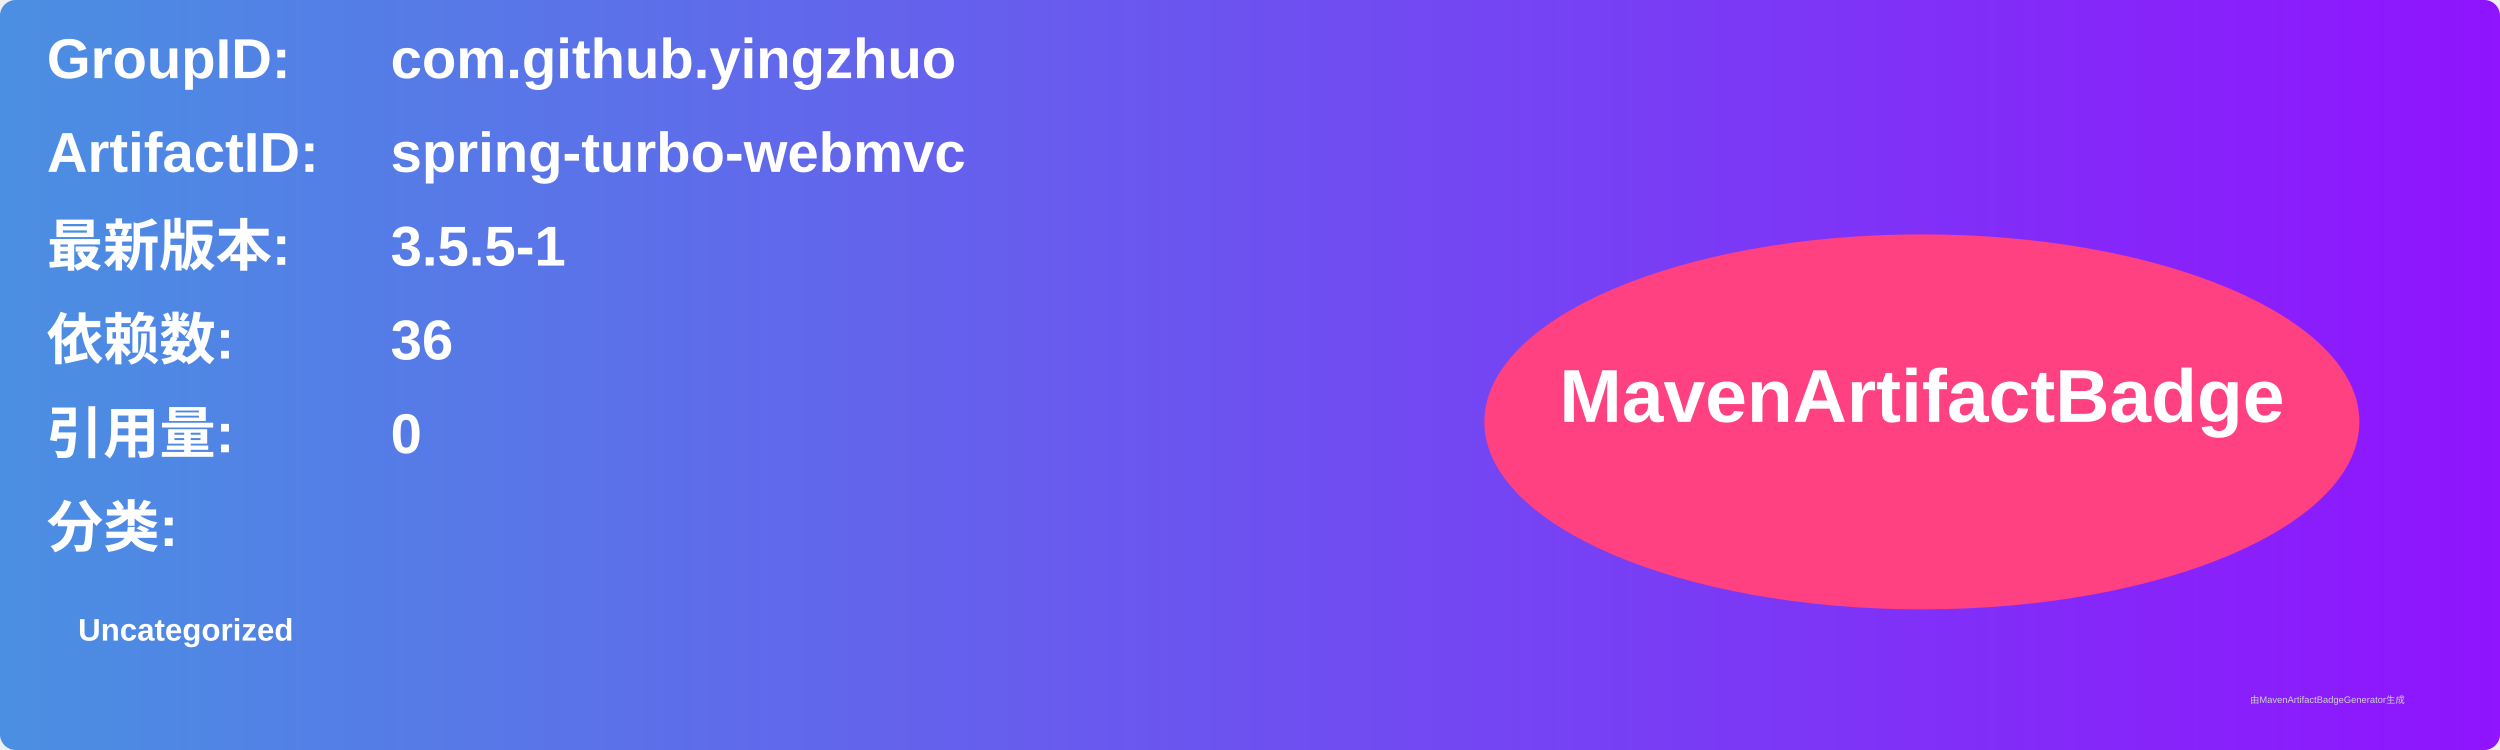
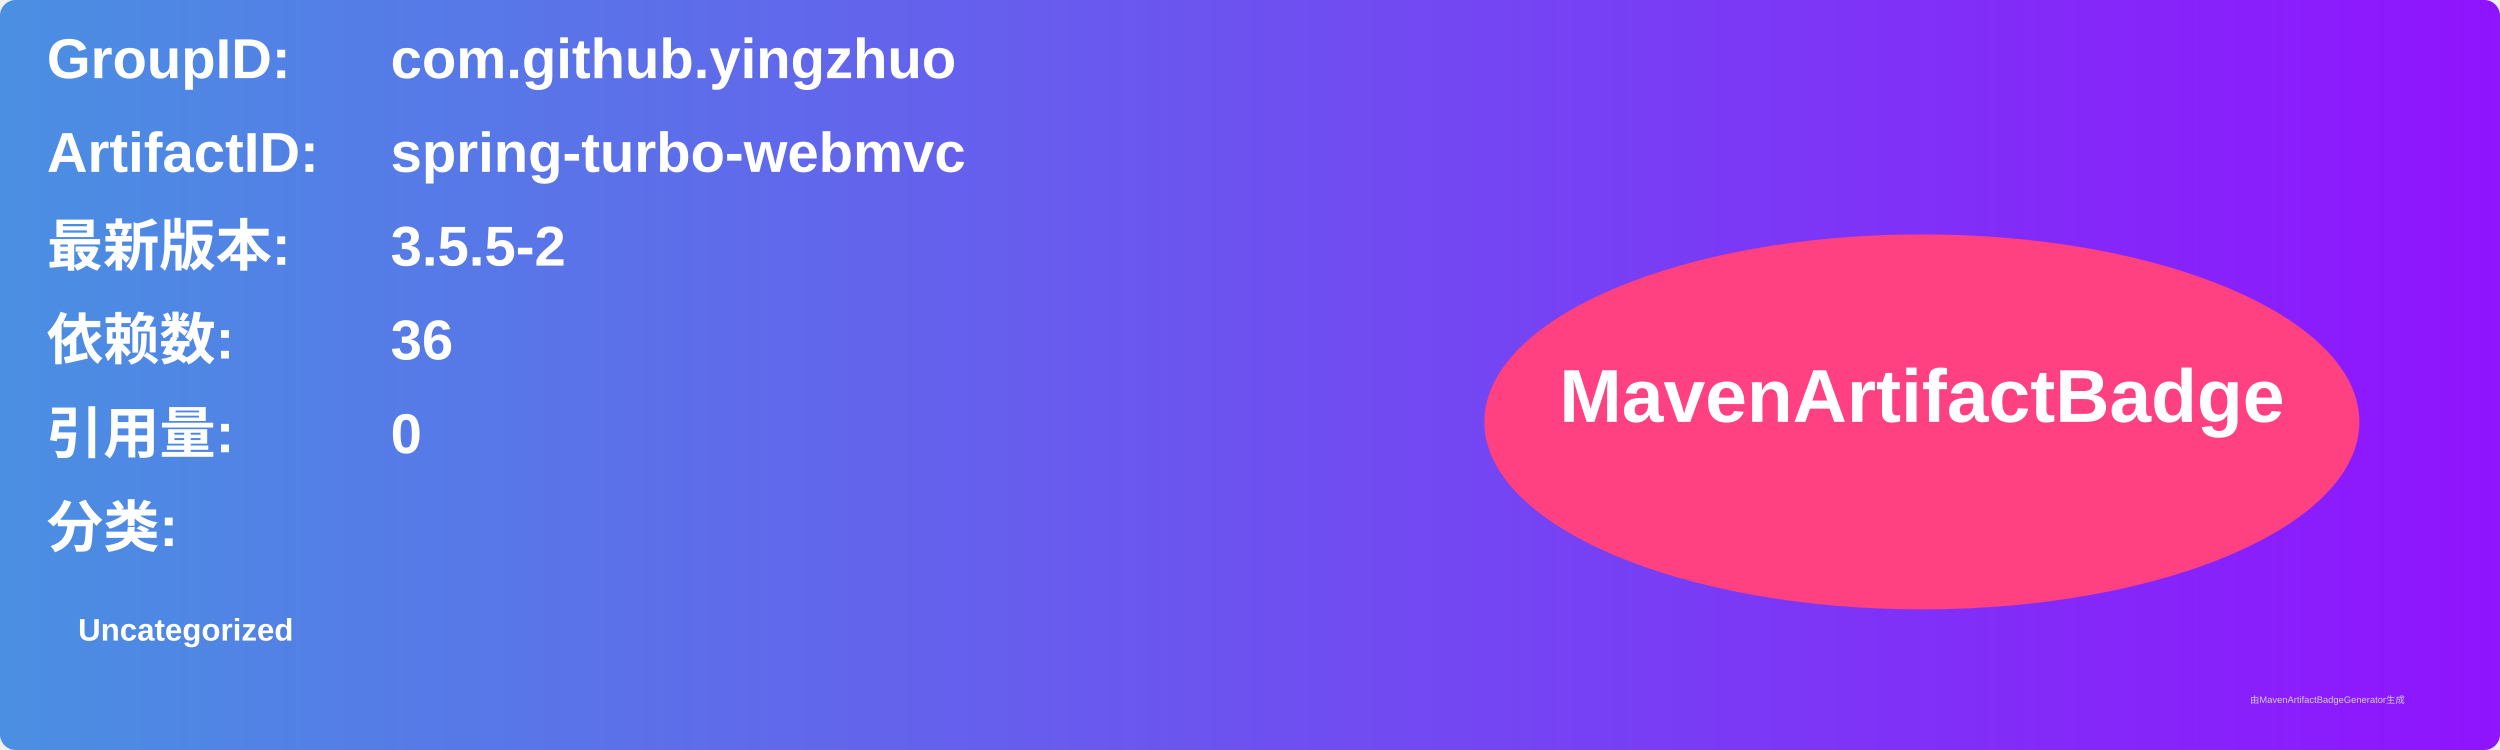
<svg xmlns="http://www.w3.org/2000/svg" width="800" height="240" viewBox="0 0 800 240">
  <linearGradient id="grad" x1="0%" y1="0%" x2="100%" y2="0%">
    <stop offset="0%" stop-color="#4a90e2" />
    <stop offset="100%" stop-color="#9013fe" />
  </linearGradient>
  <rect width="100%" height="100%" rx="5" ry="5" fill="url(#grad)" />
  <g transform="translate(15, 15)">
    <text x="0" y="10" font-family="Arial" font-size="18" fill="white" font-weight="bold" width="260">GroupID:</text>
    <text x="110" y="10" font-family="Arial" font-size="18" fill="white" font-weight="bold" width="460">com.github.yingzhuo</text>
    <text x="0" y="40" font-family="Arial" font-size="18" fill="white" font-weight="bold" width="260">ArtifactID:</text>
    <text x="110" y="40" font-family="Arial" font-size="18" fill="white" font-weight="bold" width="460">spring-turbo-webmvc</text>
    <text x="0" y="70" font-family="Arial" font-size="18" fill="white" font-weight="bold">最新版本:</text>
    <text x="110" y="70" font-family="Arial" font-size="18" fill="white" font-weight="bold">
-       <tspan font-weight="bold">3.5.5-1</tspan>
+       <tspan font-weight="bold">3.5.5-2</tspan>
    </text>
    <text x="0" y="100" font-family="Arial" font-size="18" fill="white" font-weight="bold">依赖数: </text>
    <text x="110" y="100" font-family="Arial" font-size="18" fill="white">
      <tspan font-weight="bold">36</tspan>
    </text>
    <text x="0" y="130" font-family="Arial" font-size="18" fill="white" font-weight="bold">引用量: </text>
    <text x="110" y="130" font-family="Arial" font-size="18" fill="white">
      <tspan font-weight="bold">0</tspan>
    </text>
    <text x="0" y="160" font-family="Arial" font-size="18" fill="white" font-weight="bold">分类:</text>
    <text x="10" y="190" font-family="Arial" font-size="10" fill="white">
      <tspan font-weight="bold">Uncategorized</tspan>
    </text>
    <ellipse cx="600" cy="120" rx="140" ry="60" fill="#ff4081" />
    <text x="600" y="120" text-anchor="middle" font-family="Arial" font-size="24" fill="white" font-weight="bold">MavenArtifactBadge</text>
  </g>
  <text x="720" y="225" font-family="Arial" font-size="3" fill="#d0d0d0">由MavenArtifactBadgeGenerator生成</text>
</svg>
